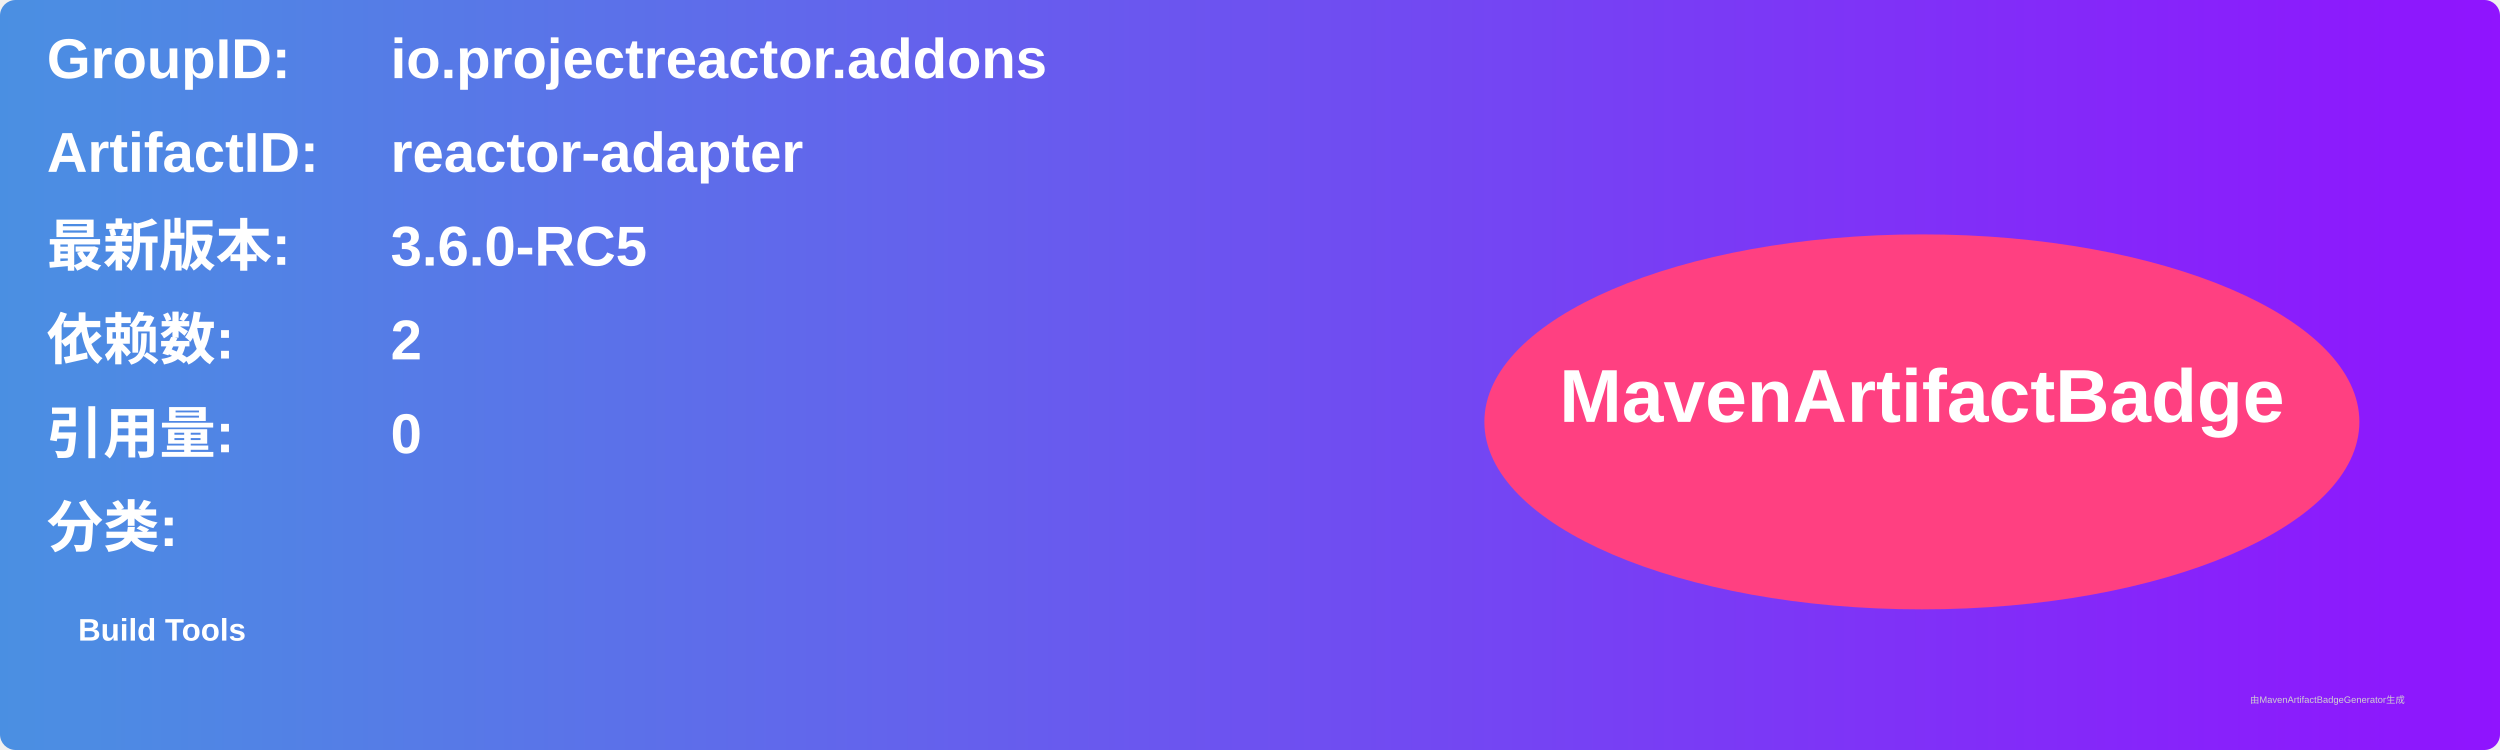
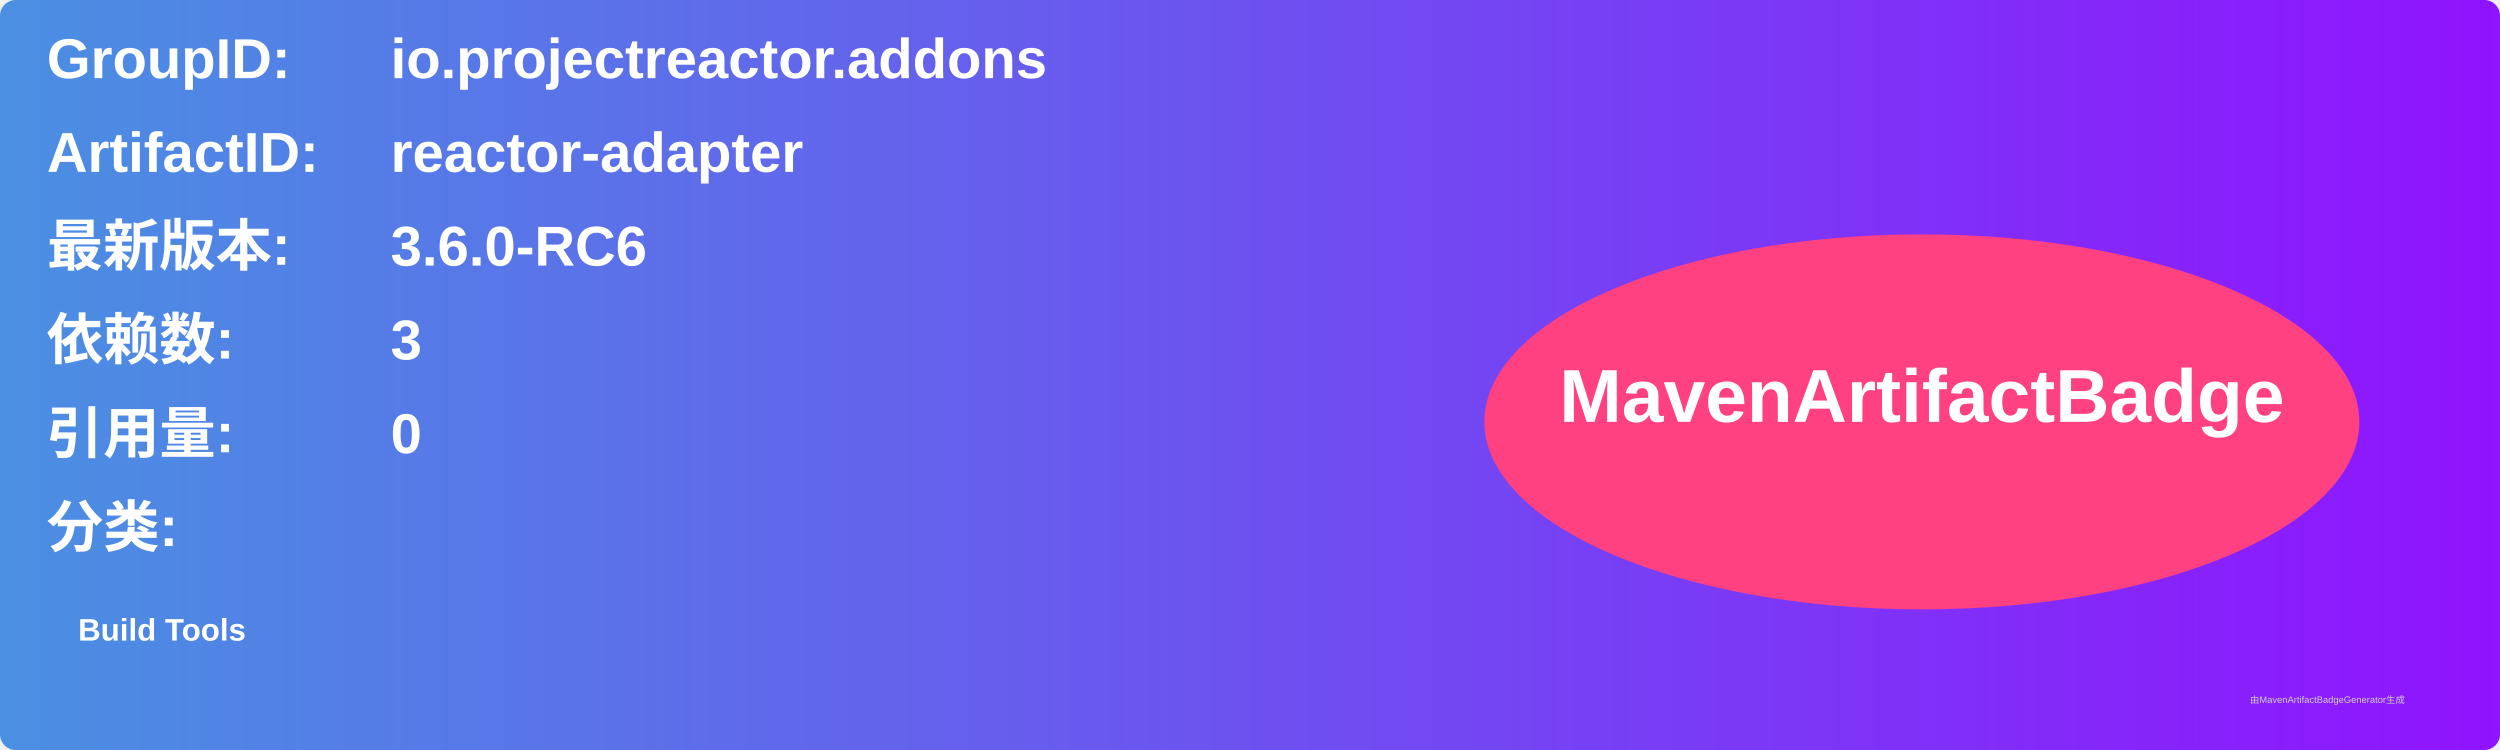
<svg xmlns="http://www.w3.org/2000/svg" width="800" height="240" viewBox="0 0 800 240">
  <linearGradient id="grad" x1="0%" y1="0%" x2="100%" y2="0%">
    <stop offset="0%" stop-color="#4a90e2" />
    <stop offset="100%" stop-color="#9013fe" />
  </linearGradient>
  <rect width="100%" height="100%" rx="5" ry="5" fill="url(#grad)" />
  <g transform="translate(15, 15)">
    <text x="0" y="10" font-family="Arial" font-size="18" fill="white" font-weight="bold" width="260">GroupID:</text>
    <text x="110" y="10" font-family="Arial" font-size="18" fill="white" font-weight="bold" width="460">io.projectreactor.addons</text>
    <text x="0" y="40" font-family="Arial" font-size="18" fill="white" font-weight="bold" width="260">ArtifactID:</text>
    <text x="110" y="40" font-family="Arial" font-size="18" fill="white" font-weight="bold" width="460">reactor-adapter</text>
    <text x="0" y="70" font-family="Arial" font-size="18" fill="white" font-weight="bold">最新版本:</text>
    <text x="110" y="70" font-family="Arial" font-size="18" fill="white" font-weight="bold">
-       <tspan font-weight="bold">3.6.0-RC5</tspan>
+       <tspan font-weight="bold">3.6.0-RC6</tspan>
    </text>
    <text x="0" y="100" font-family="Arial" font-size="18" fill="white" font-weight="bold">依赖数: </text>
    <text x="110" y="100" font-family="Arial" font-size="18" fill="white">
-       <tspan font-weight="bold">2</tspan>
+       <tspan font-weight="bold">3</tspan>
    </text>
    <text x="0" y="130" font-family="Arial" font-size="18" fill="white" font-weight="bold">引用量: </text>
    <text x="110" y="130" font-family="Arial" font-size="18" fill="white">
      <tspan font-weight="bold">0</tspan>
    </text>
    <text x="0" y="160" font-family="Arial" font-size="18" fill="white" font-weight="bold">分类:</text>
    <text x="10" y="190" font-family="Arial" font-size="10" fill="white">
      <tspan font-weight="bold">Build Tools</tspan>
    </text>
    <ellipse cx="600" cy="120" rx="140" ry="60" fill="#ff4081" />
    <text x="600" y="120" text-anchor="middle" font-family="Arial" font-size="24" fill="white" font-weight="bold">MavenArtifactBadge</text>
  </g>
  <text x="720" y="225" font-family="Arial" font-size="3" fill="#d0d0d0">由MavenArtifactBadgeGenerator生成</text>
</svg>
